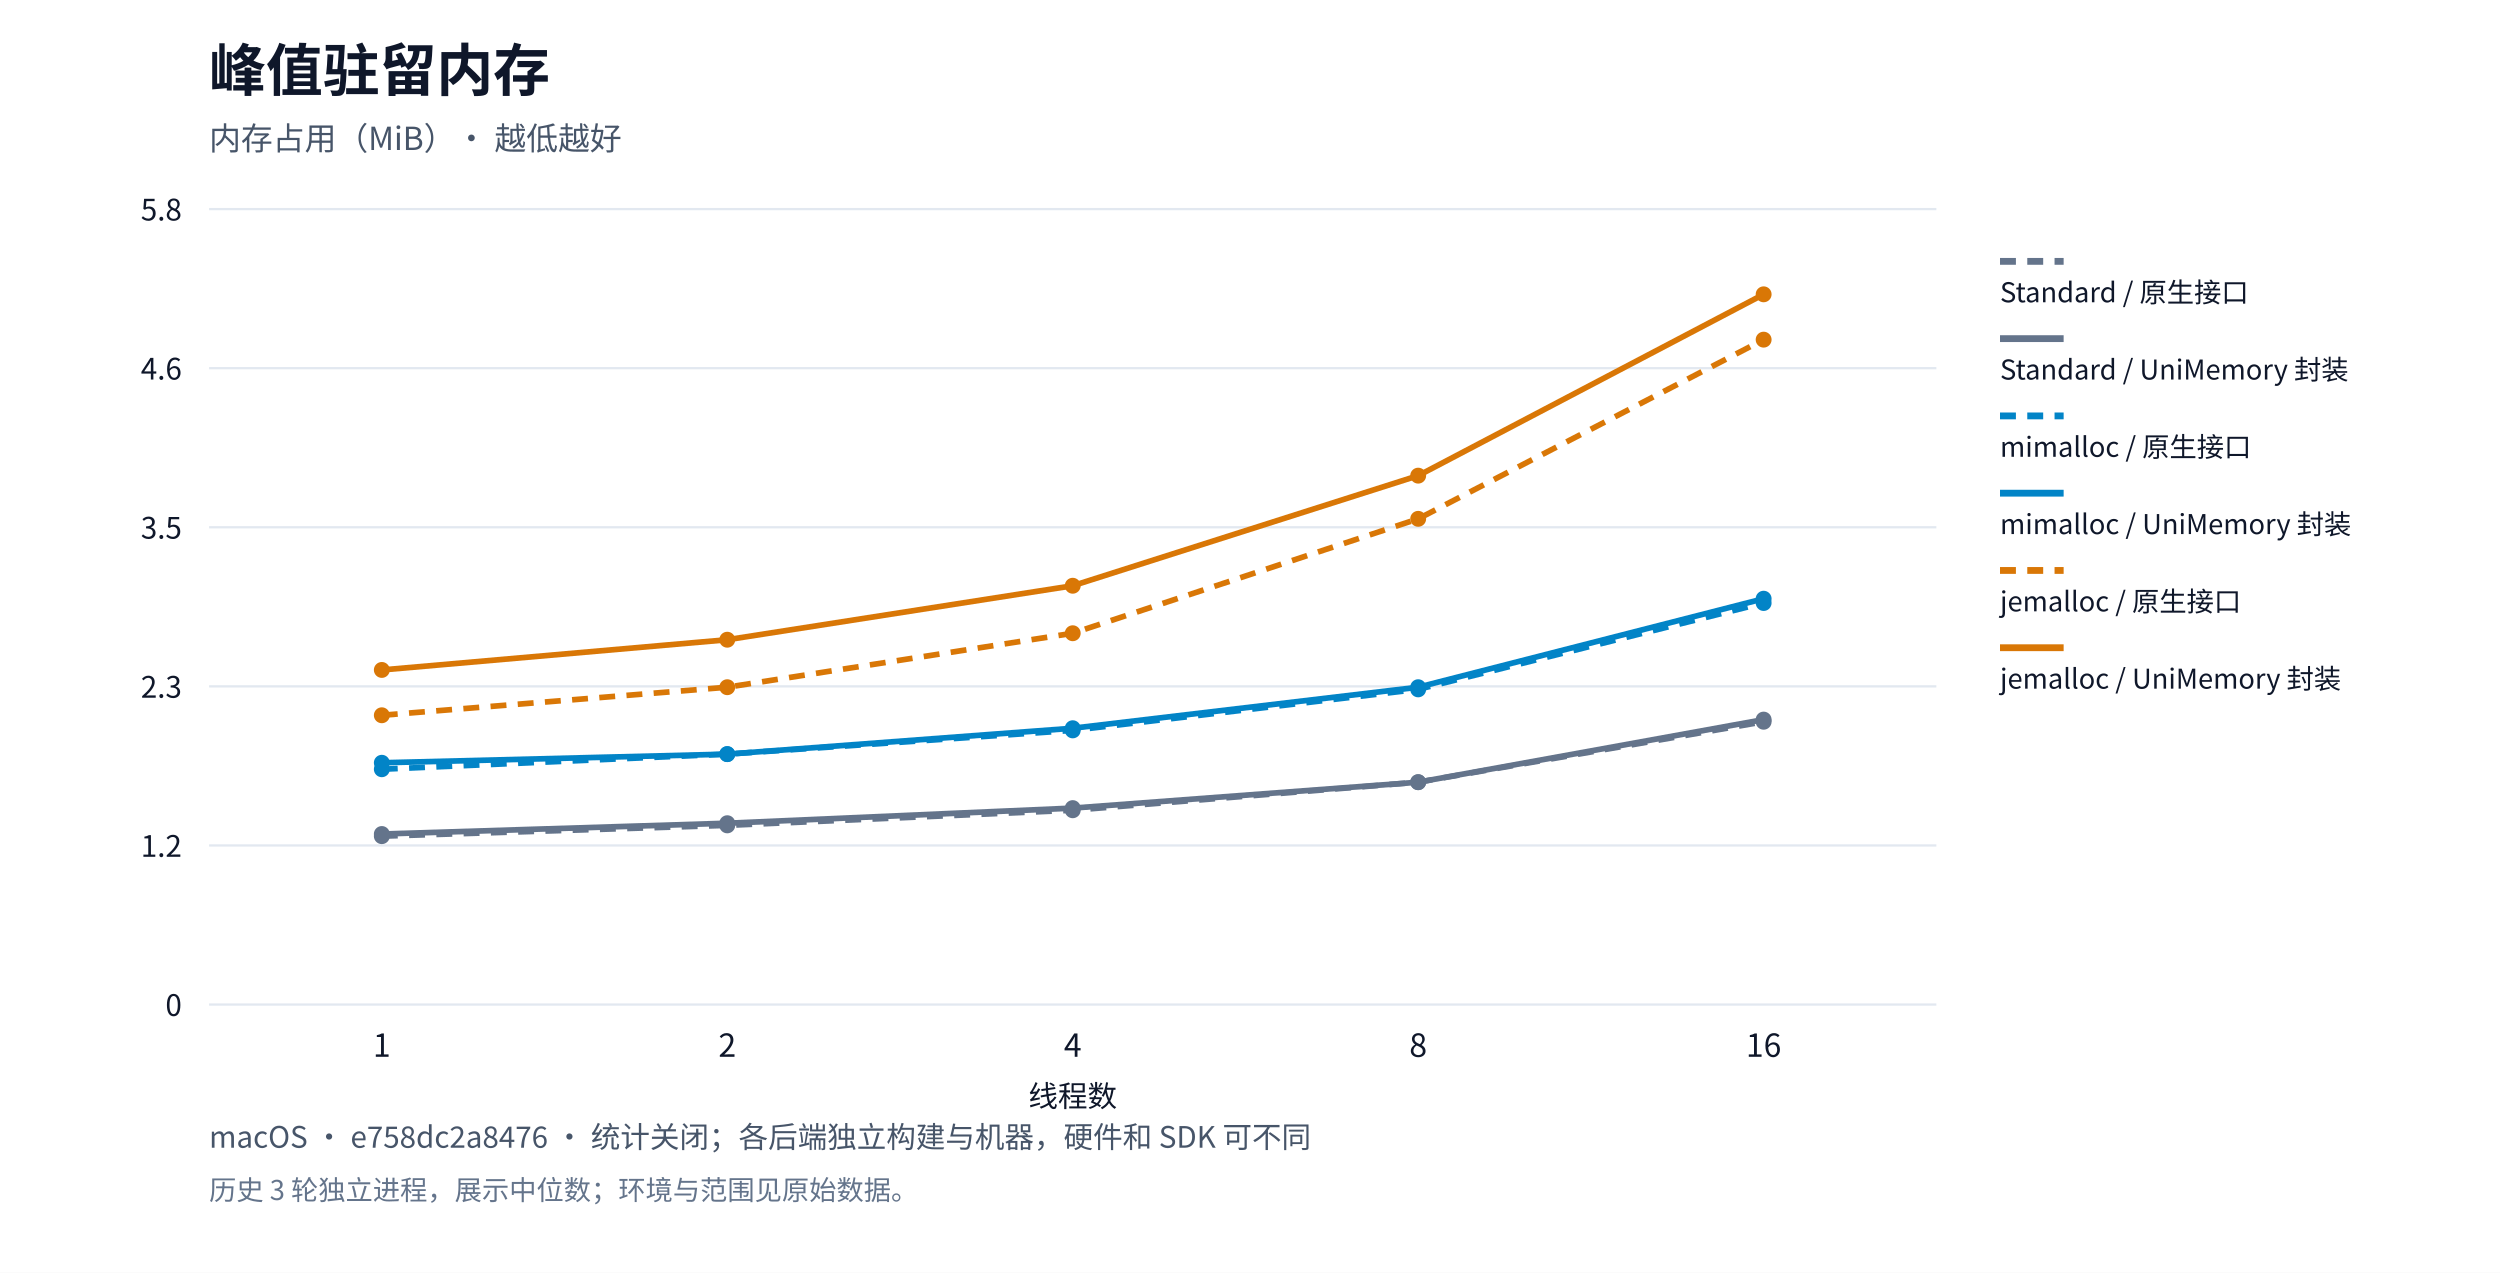
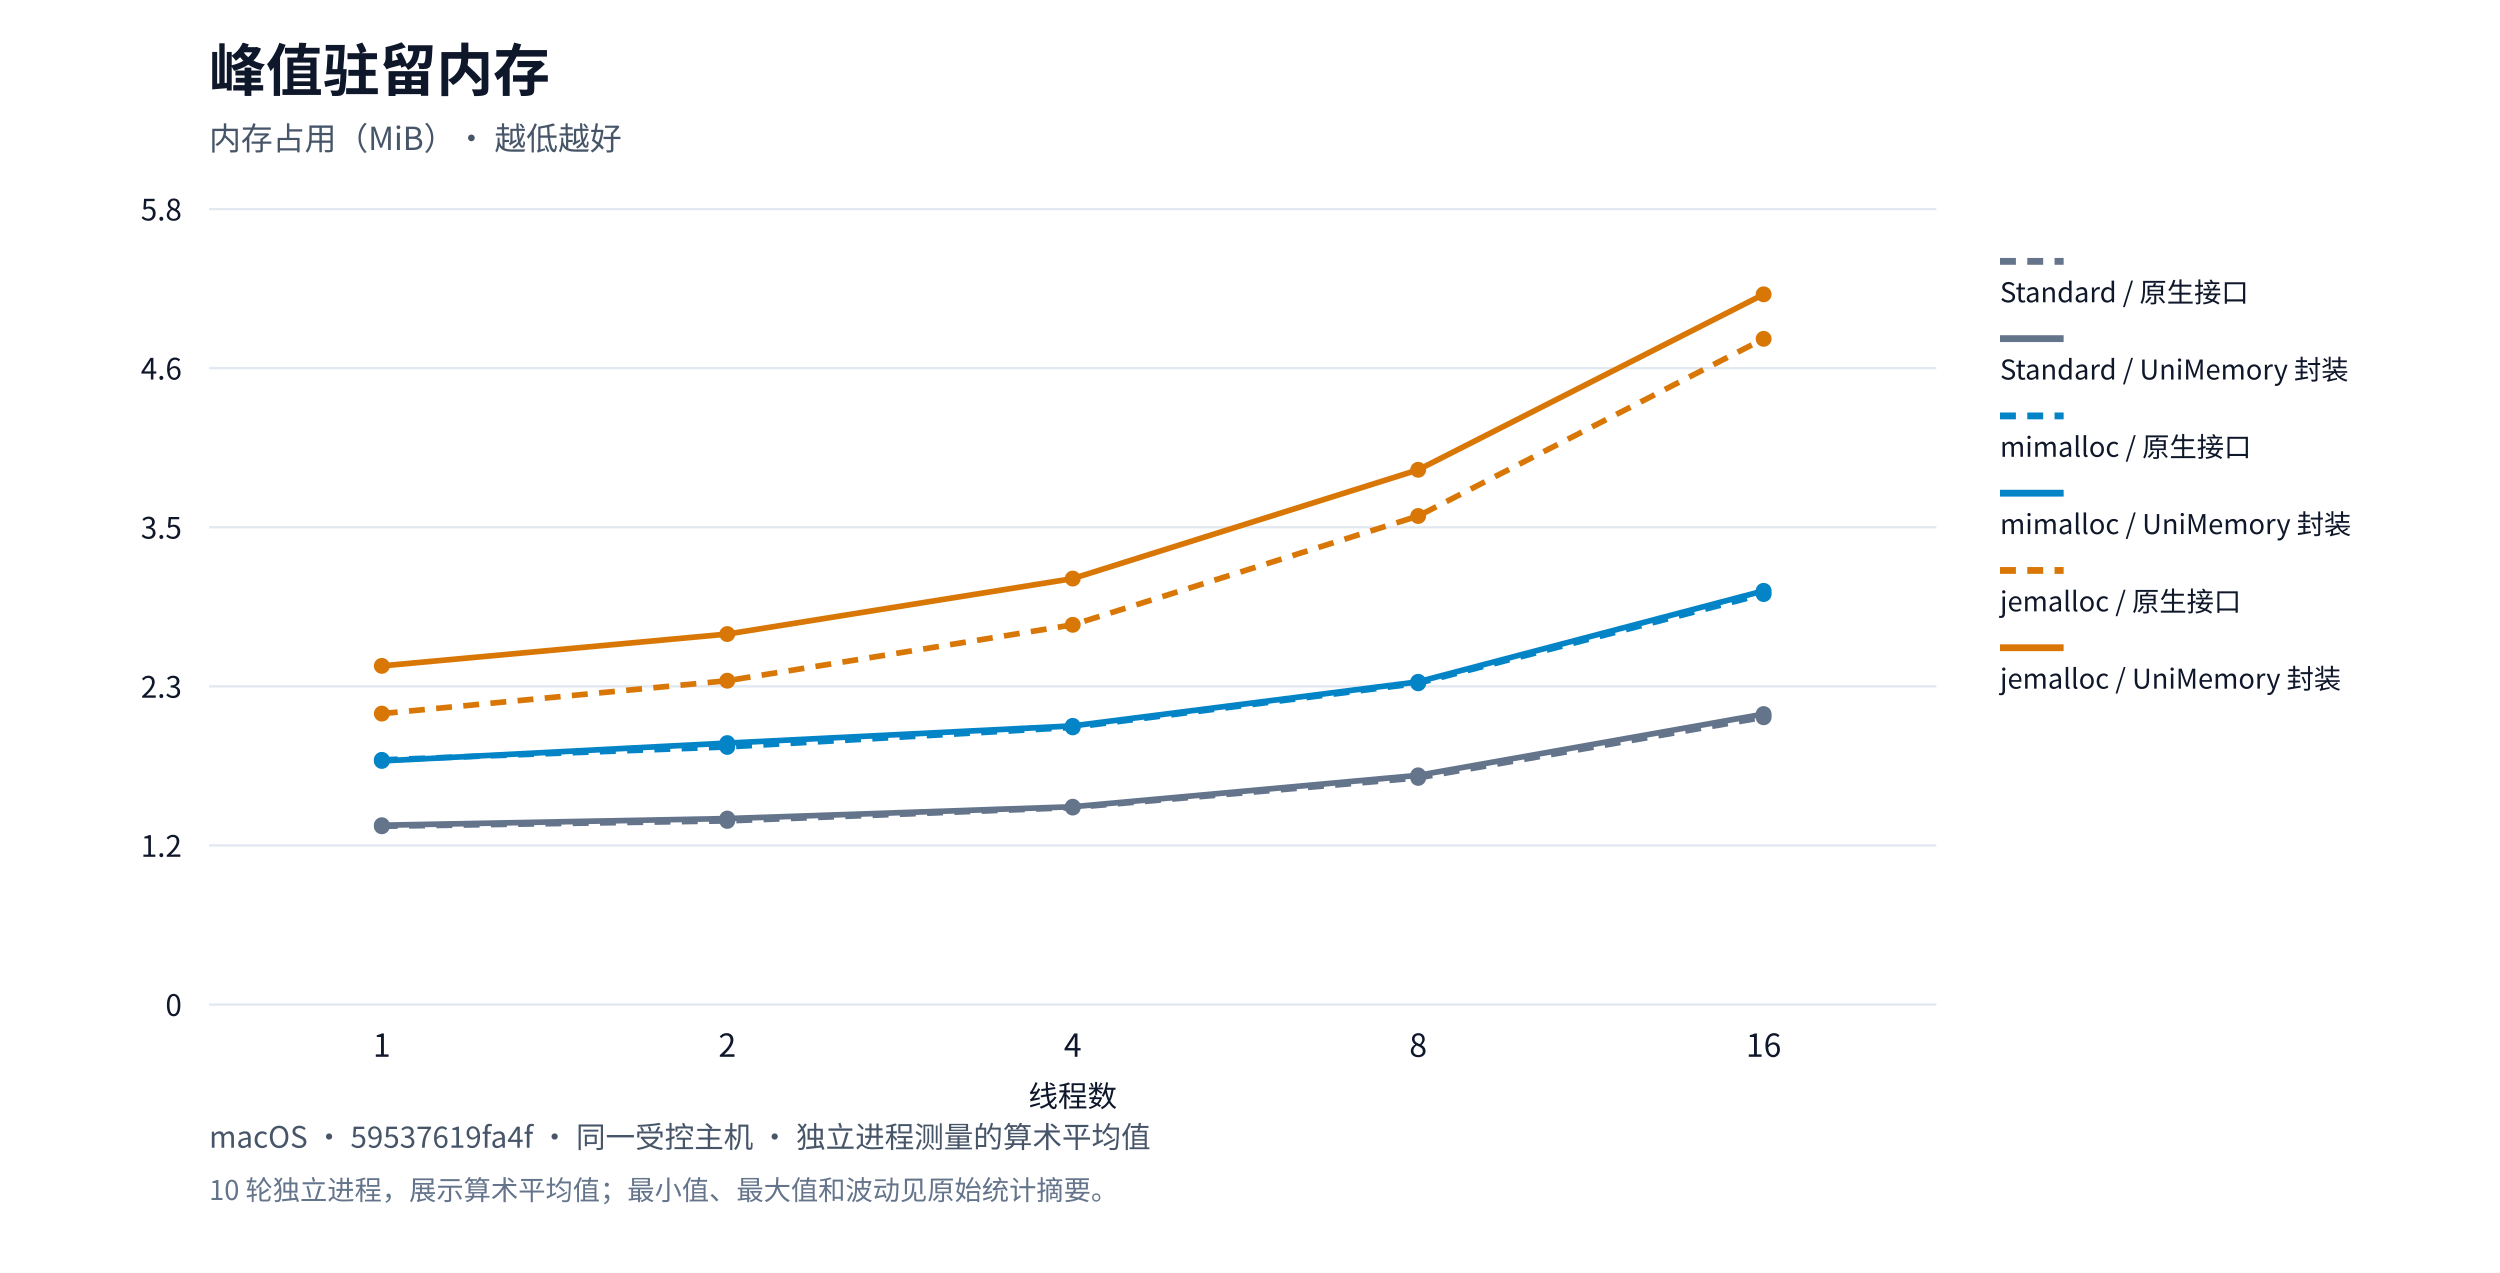
<svg xmlns="http://www.w3.org/2000/svg" xml:lang="zh-CN" viewBox="0 0 1100 560" role="img">
  <rect width="1100" height="560" fill="#ffffff" />
  <g font-family="system-ui,Segoe UI,Microsoft YaHei,PingFang SC,Noto Sans CJK SC,sans-serif" fill="#0f172a">
    <text x="92" y="40" font-size="25" font-weight="650">峰值驻留内存</text>
    <text x="92" y="66" font-size="14" fill="#475569">内存占用（MiB）· 越低越好</text>
    <path d="M92,442.0h760" stroke="#e2e8f0" />
    <text x="80" y="447.0" text-anchor="end" font-size="13">0</text>
    <path d="M92,372.0h760" stroke="#e2e8f0" />
    <text x="80" y="377.0" text-anchor="end" font-size="13">1.2</text>
    <path d="M92,302.0h760" stroke="#e2e8f0" />
    <text x="80" y="307.0" text-anchor="end" font-size="13">2.3</text>
    <path d="M92,232.0h760" stroke="#e2e8f0" />
    <text x="80" y="237.0" text-anchor="end" font-size="13">3.5</text>
    <path d="M92,162.0h760" stroke="#e2e8f0" />
    <text x="80" y="167.0" text-anchor="end" font-size="13">4.6</text>
    <path d="M92,92.0h760" stroke="#e2e8f0" />
    <text x="80" y="97.0" text-anchor="end" font-size="13">5.8</text>
    <text x="168.0" y="465" text-anchor="middle" font-size="14">1</text>
    <text x="320.0" y="465" text-anchor="middle" font-size="14">2</text>
    <text x="472.0" y="465" text-anchor="middle" font-size="14">4</text>
    <text x="624.0" y="465" text-anchor="middle" font-size="14">8</text>
    <text x="776.0" y="465" text-anchor="middle" font-size="14">16</text>
-     <circle cx="168.0" cy="367.912" r="3.5" fill="#64748b" />
-     <circle cx="320.0" cy="363.163" r="3.5" fill="#64748b" />
-     <circle cx="472.0" cy="356.514" r="3.5" fill="#64748b" />
-     <circle cx="624.0" cy="344.166" r="3.5" fill="#64748b" />
-     <circle cx="776.0" cy="317.57" r="3.5" fill="#64748b" />
-     <polyline points="168.0,367.912 320.0,363.163 472.0,356.514 624.0,344.166 776.0,317.57" fill="none" stroke="#64748b" stroke-width="2.5" stroke-dasharray="7 5" />
+     <circle cx="168.0" cy="363.568" r="3.5" fill="#64748b" />
+     <circle cx="320.0" cy="361.202" r="3.5" fill="#64748b" />
+     <circle cx="472.0" cy="355.336" r="3.5" fill="#64748b" />
+     <circle cx="624.0" cy="342.28" r="3.5" fill="#64748b" />
+     <circle cx="776.0" cy="315.6" r="3.5" fill="#64748b" />
+     <polyline points="168.0,363.568 320.0,361.202 472.0,355.336 624.0,342.28 776.0,315.6" fill="none" stroke="#64748b" stroke-width="2.5" stroke-dasharray="7 5" />
    <path d="M880,115h28" stroke="#64748b" stroke-width="3" stroke-dasharray="7 5" />
    <text x="880" y="133" font-size="12">Standard / 原生接口</text>
-     <circle cx="168.0" cy="366.962" r="3.5" fill="#64748b" />
-     <circle cx="320.0" cy="362.213" r="3.5" fill="#64748b" />
-     <circle cx="472.0" cy="355.564" r="3.5" fill="#64748b" />
-     <circle cx="624.0" cy="344.166" r="3.5" fill="#64748b" />
-     <circle cx="776.0" cy="316.62" r="3.5" fill="#64748b" />
-     <polyline points="168.0,366.962 320.0,362.213 472.0,355.564 624.0,344.166 776.0,316.62" fill="none" stroke="#64748b" stroke-width="2.5" />
+     <circle cx="168.0" cy="363.094" r="3.5" fill="#64748b" />
+     <circle cx="320.0" cy="360.162" r="3.5" fill="#64748b" />
+     <circle cx="472.0" cy="354.958" r="3.5" fill="#64748b" />
+     <circle cx="624.0" cy="341.145" r="3.5" fill="#64748b" />
+     <circle cx="776.0" cy="314.181" r="3.5" fill="#64748b" />
+     <polyline points="168.0,363.094 320.0,360.162 472.0,354.958 624.0,341.145 776.0,314.181" fill="none" stroke="#64748b" stroke-width="2.5" />
    <path d="M880,149h28" stroke="#64748b" stroke-width="3" />
    <text x="880" y="167" font-size="12">Standard / UniMemory 封装</text>
-     <circle cx="168.0" cy="338.467" r="3.5" fill="#0284c7" />
-     <circle cx="320.0" cy="331.818" r="3.5" fill="#0284c7" />
-     <circle cx="472.0" cy="321.369" r="3.5" fill="#0284c7" />
-     <circle cx="624.0" cy="303.322" r="3.5" fill="#0284c7" />
-     <circle cx="776.0" cy="265.328" r="3.5" fill="#0284c7" />
-     <polyline points="168.0,338.467 320.0,331.818 472.0,321.369 624.0,303.322 776.0,265.328" fill="none" stroke="#0284c7" stroke-width="2.5" stroke-dasharray="7 5" />
+     <circle cx="168.0" cy="334.333" r="3.5" fill="#0284c7" />
+     <circle cx="320.0" cy="328.656" r="3.5" fill="#0284c7" />
+     <circle cx="472.0" cy="320.046" r="3.5" fill="#0284c7" />
+     <circle cx="624.0" cy="300.651" r="3.5" fill="#0284c7" />
+     <circle cx="776.0" cy="261.388" r="3.5" fill="#0284c7" />
+     <polyline points="168.0,334.333 320.0,328.656 472.0,320.046 624.0,300.651 776.0,261.388" fill="none" stroke="#0284c7" stroke-width="2.5" stroke-dasharray="7 5" />
    <path d="M880,183h28" stroke="#0284c7" stroke-width="3" stroke-dasharray="7 5" />
    <text x="880" y="201" font-size="12">mimalloc / 原生接口</text>
-     <circle cx="168.0" cy="335.617" r="3.5" fill="#0284c7" />
-     <circle cx="320.0" cy="331.818" r="3.5" fill="#0284c7" />
-     <circle cx="472.0" cy="320.419" r="3.5" fill="#0284c7" />
-     <circle cx="624.0" cy="302.372" r="3.5" fill="#0284c7" />
-     <circle cx="776.0" cy="263.429" r="3.5" fill="#0284c7" />
-     <polyline points="168.0,335.617 320.0,331.818 472.0,320.419 624.0,302.372 776.0,263.429" fill="none" stroke="#0284c7" stroke-width="2.5" />
+     <circle cx="168.0" cy="334.806" r="3.5" fill="#0284c7" />
+     <circle cx="320.0" cy="326.953" r="3.5" fill="#0284c7" />
+     <circle cx="472.0" cy="319.384" r="3.5" fill="#0284c7" />
+     <circle cx="624.0" cy="299.989" r="3.5" fill="#0284c7" />
+     <circle cx="776.0" cy="259.969" r="3.5" fill="#0284c7" />
+     <polyline points="168.0,334.806 320.0,326.953 472.0,319.384 624.0,299.989 776.0,259.969" fill="none" stroke="#0284c7" stroke-width="2.5" />
    <path d="M880,217h28" stroke="#0284c7" stroke-width="3" />
    <text x="880" y="235" font-size="12">mimalloc / UniMemory 封装</text>
-     <circle cx="168.0" cy="314.72" r="3.5" fill="#d97706" />
-     <circle cx="320.0" cy="302.372" r="3.5" fill="#d97706" />
-     <circle cx="472.0" cy="278.626" r="3.5" fill="#d97706" />
-     <circle cx="624.0" cy="228.284" r="3.5" fill="#d97706" />
-     <circle cx="776.0" cy="149.447" r="3.5" fill="#d97706" />
-     <polyline points="168.0,314.72 320.0,302.372 472.0,278.626 624.0,228.284 776.0,149.447" fill="none" stroke="#d97706" stroke-width="2.5" stroke-dasharray="7 5" />
+     <circle cx="168.0" cy="313.991" r="3.5" fill="#d97706" />
+     <circle cx="320.0" cy="299.516" r="3.5" fill="#d97706" />
+     <circle cx="472.0" cy="274.917" r="3.5" fill="#d97706" />
+     <circle cx="624.0" cy="227.044" r="3.5" fill="#d97706" />
+     <circle cx="776.0" cy="149.084" r="3.5" fill="#d97706" />
+     <polyline points="168.0,313.991 320.0,299.516 472.0,274.917 624.0,227.044 776.0,149.084" fill="none" stroke="#d97706" stroke-width="2.5" stroke-dasharray="7 5" />
    <path d="M880,251h28" stroke="#d97706" stroke-width="3" stroke-dasharray="7 5" />
    <text x="880" y="269" font-size="12">jemalloc / 原生接口</text>
-     <circle cx="168.0" cy="294.774" r="3.5" fill="#d97706" />
-     <circle cx="320.0" cy="281.476" r="3.5" fill="#d97706" />
-     <circle cx="472.0" cy="257.729" r="3.5" fill="#d97706" />
-     <circle cx="624.0" cy="209.287" r="3.5" fill="#d97706" />
+     <circle cx="168.0" cy="292.988" r="3.5" fill="#d97706" />
+     <circle cx="320.0" cy="278.985" r="3.5" fill="#d97706" />
+     <circle cx="472.0" cy="254.576" r="3.5" fill="#d97706" />
+     <circle cx="624.0" cy="206.703" r="3.5" fill="#d97706" />
    <circle cx="776.0" cy="129.5" r="3.5" fill="#d97706" />
-     <polyline points="168.0,294.774 320.0,281.476 472.0,257.729 624.0,209.287 776.0,129.5" fill="none" stroke="#d97706" stroke-width="2.5" />
+     <polyline points="168.0,292.988 320.0,278.985 472.0,254.576 624.0,206.703 776.0,129.5" fill="none" stroke="#d97706" stroke-width="2.5" />
    <path d="M880,285h28" stroke="#d97706" stroke-width="3" />
    <text x="880" y="303" font-size="12">jemalloc / UniMemory 封装</text>
    <text x="472" y="487" text-anchor="middle" font-size="13">线程数</text>
-     <text x="92" y="505" font-size="13" fill="#475569">macOS · e758dc2a8476 · 统计关闭；各后端独立构建与机器，硬件和 SDK 可不同</text>
-     <text x="92" y="528" font-size="12" fill="#64748b">历史 3 轮独立进程，展示中位数；环境与范围见原始数据。</text>
+     <text x="92" y="505" font-size="13" fill="#475569">macOS · 59537619fa4f · 同一受控主机 · 独立进程测量的算术平均值</text>
+     <text x="92" y="528" font-size="12" fill="#64748b">10 轮独立进程，展示算术平均值；最小值、最大值和波动见原始统计摘要。</text>
  </g>
</svg>
